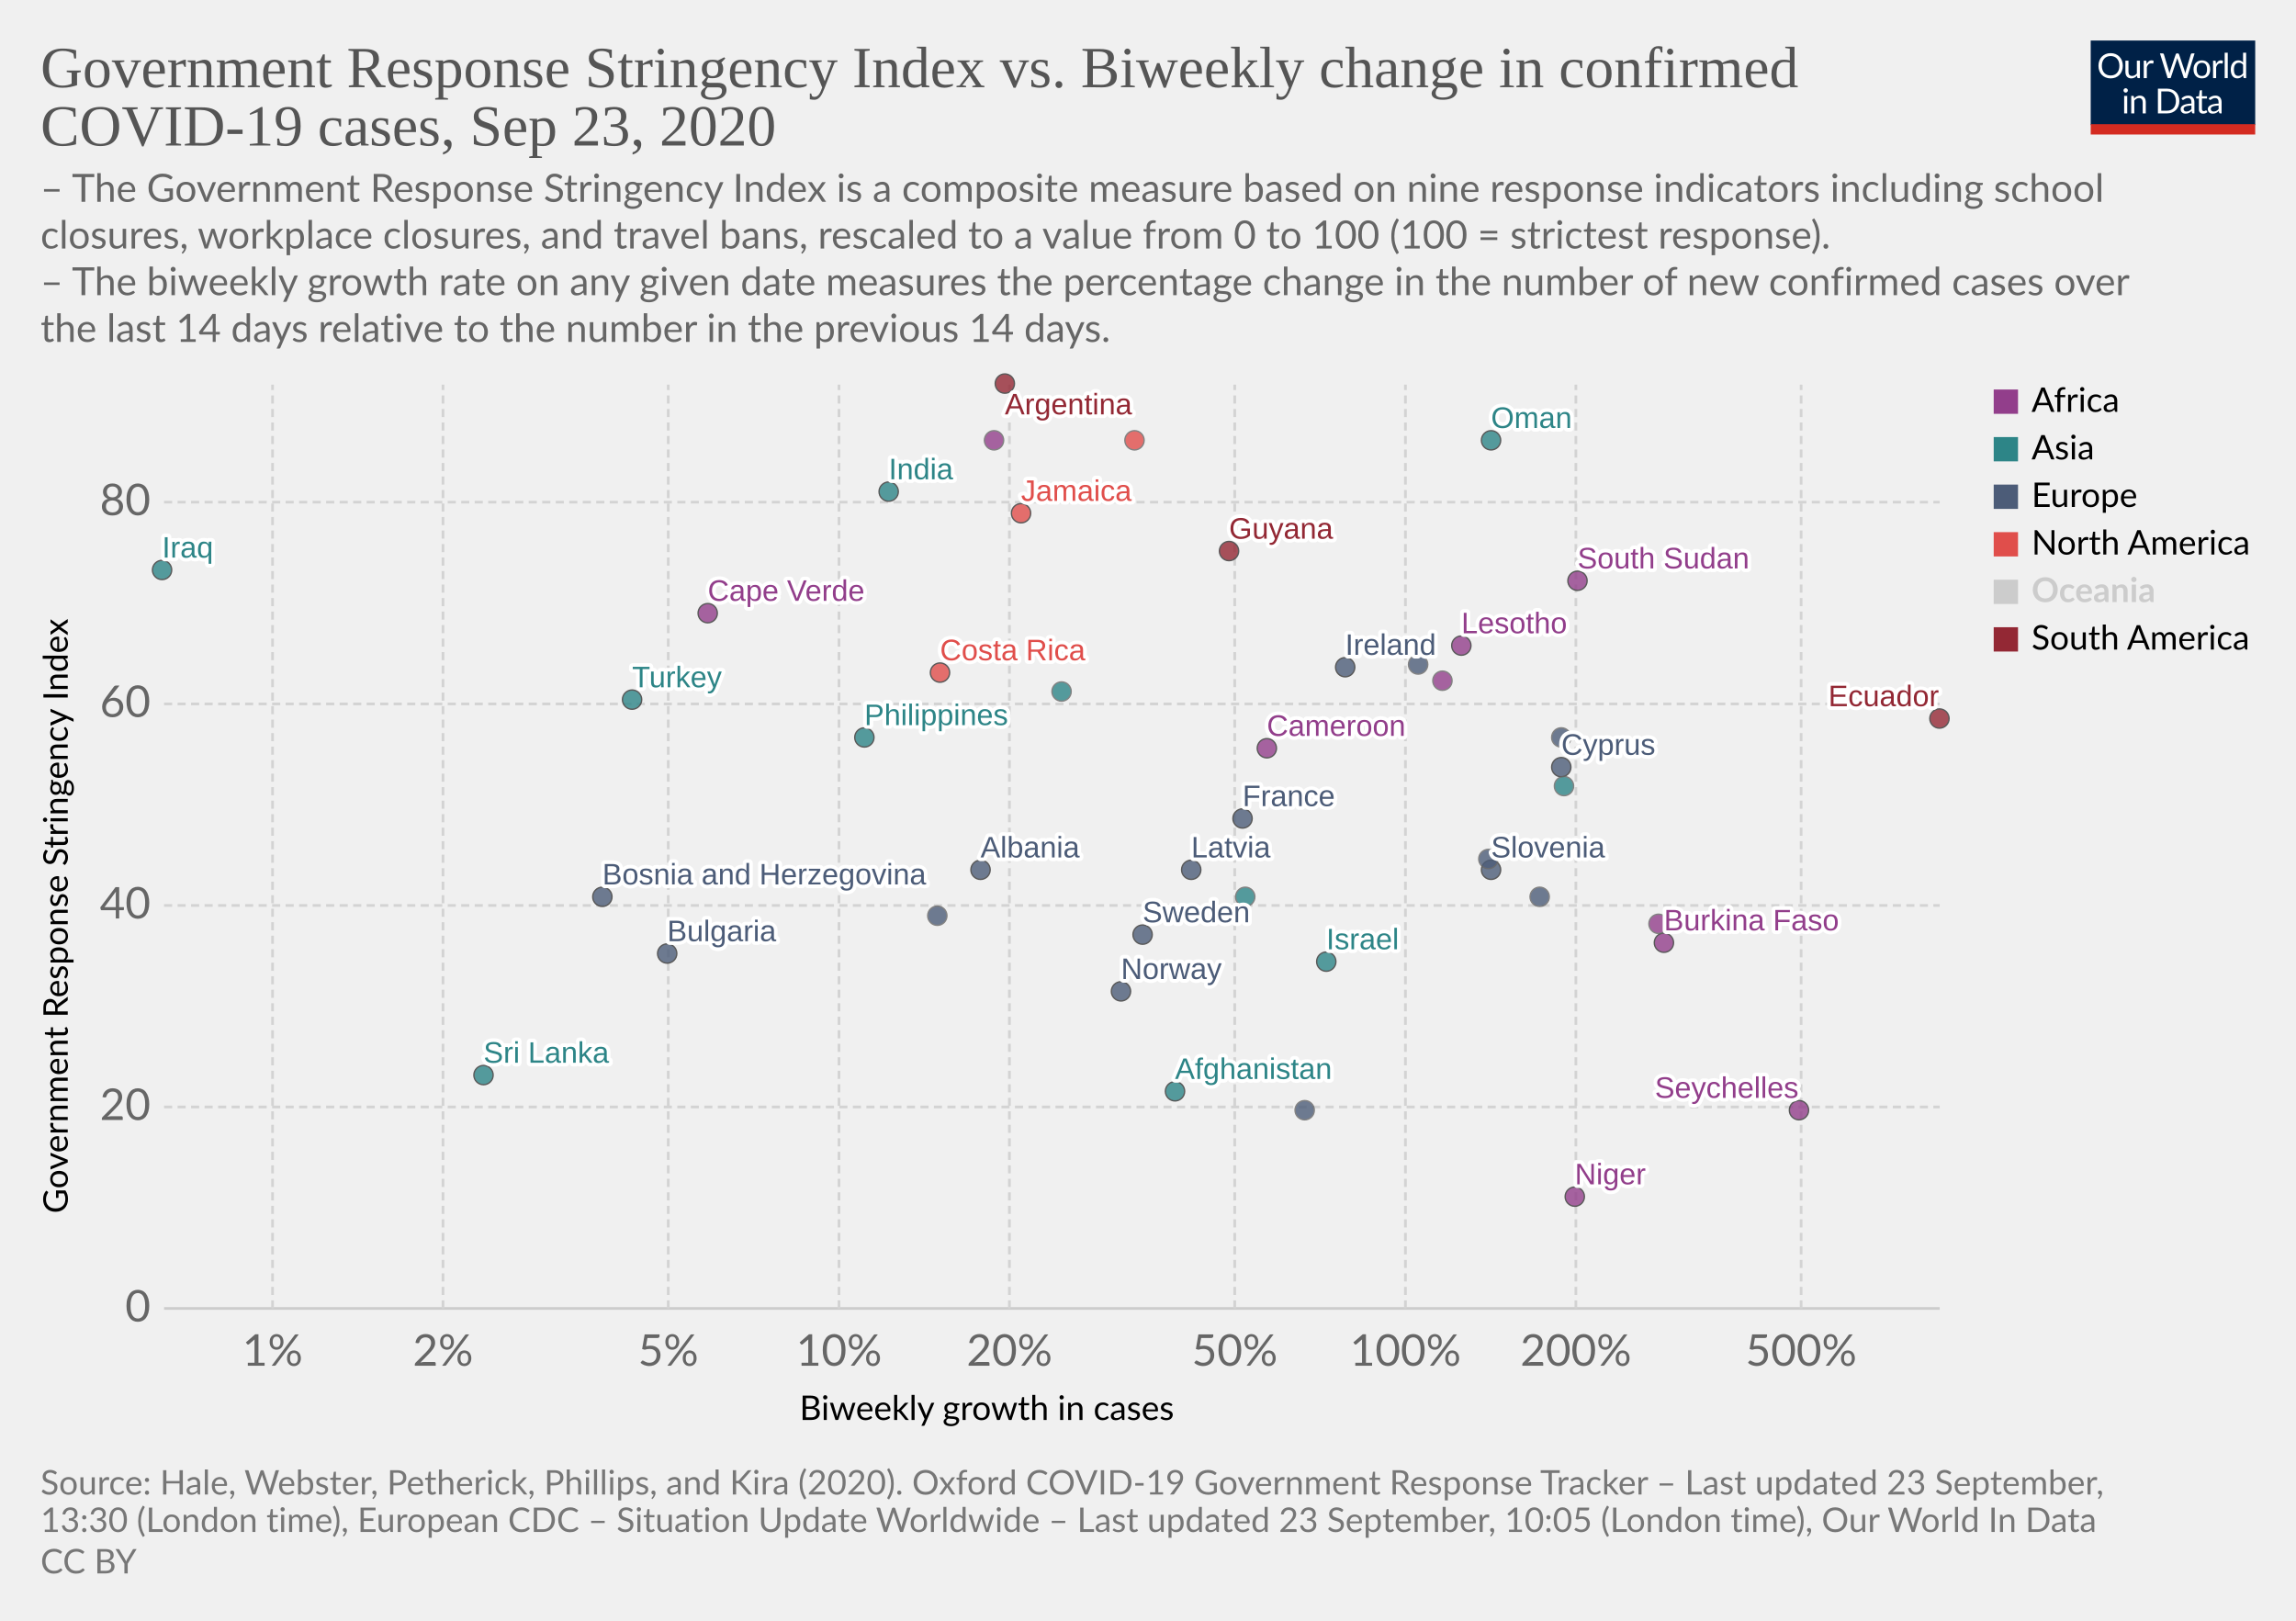
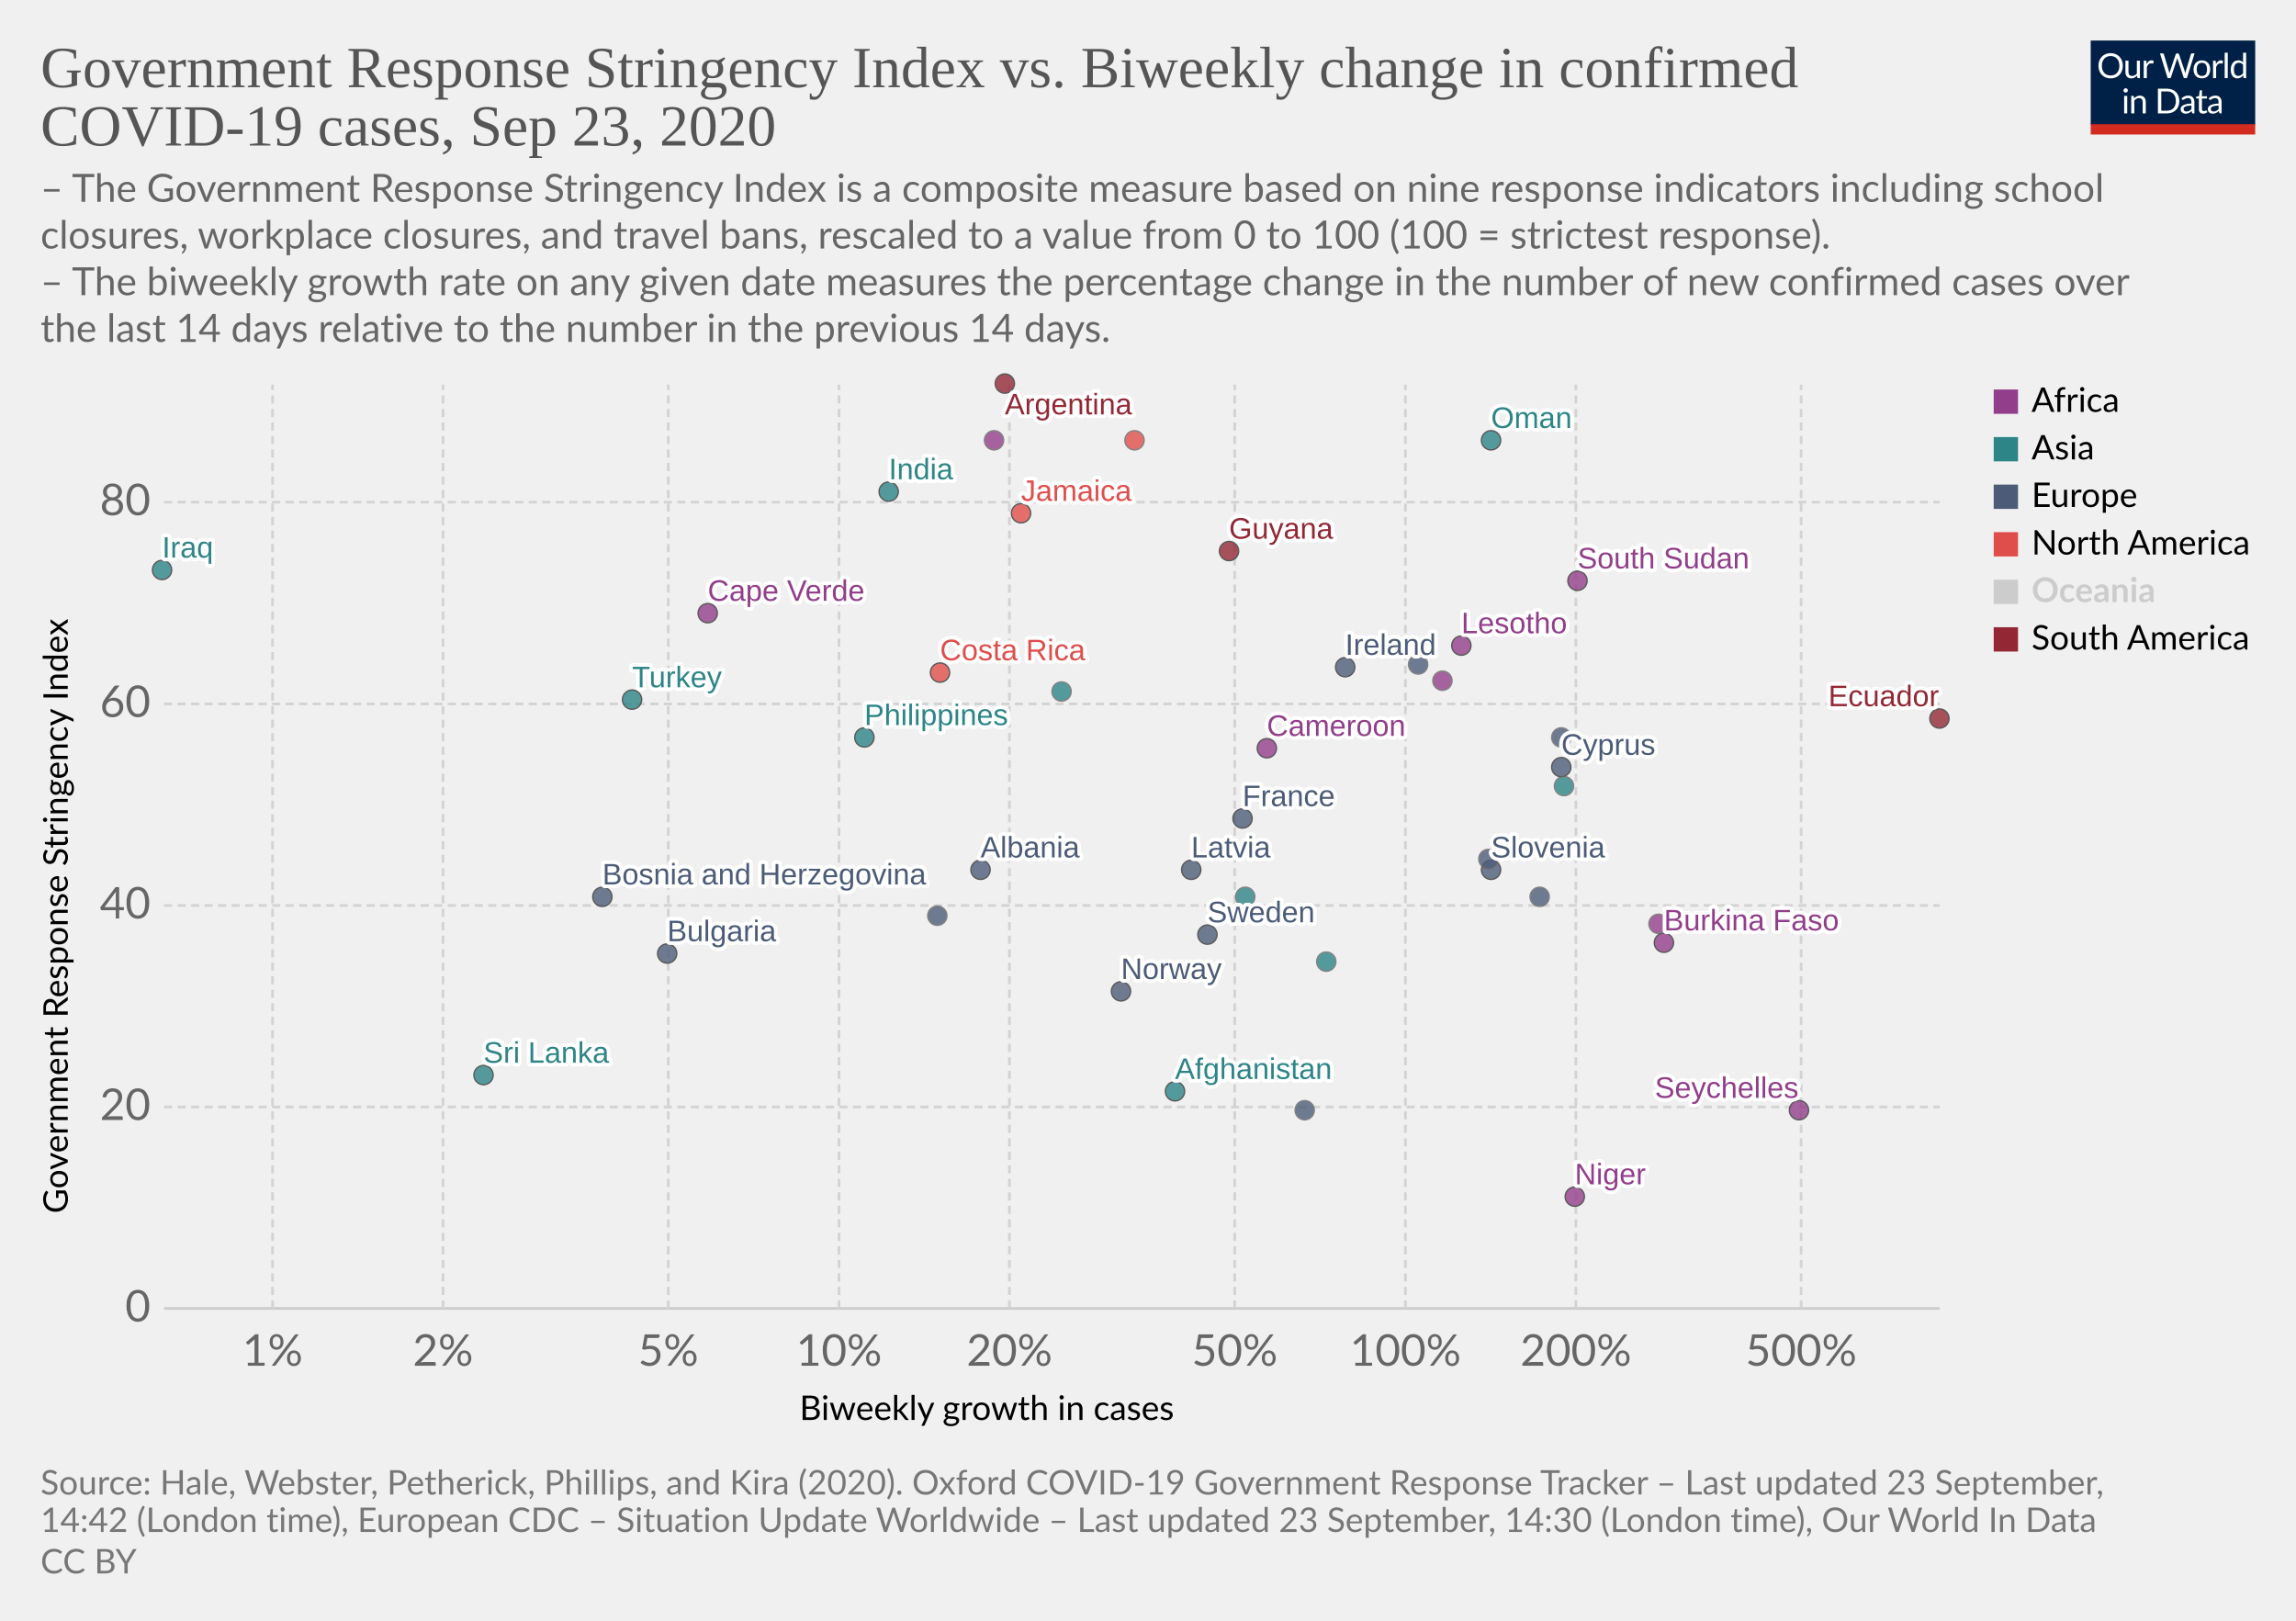
<svg xmlns="http://www.w3.org/2000/svg" version="1.1" style="background-color:#fff;-webkit-font-smoothing:antialiased" width="850" height="600" viewBox="0 0 850 600" font-family="Lato,'Helvetica Neue',Helvetica,Arial,sans-serif" font-size="18" text-rendering="optimizeLegibility">
  <g class="HeaderView">
    <g transform="matrix(.29 0 0 .29 774 15)">
      <svg width="210" height="120" viewBox="0 0 210 120" fill="none">
        <g clip-path="url(#clip0)">
          <path d="M0 0h210v107.89H0V0z" fill="#002147" />
          <path d="M40.98 32.25c0 2.36-.38 4.53-1.12 6.51a14.26 14.26 0 01-8.1 8.4c-1.9.78-4.02 1.17-6.34 1.17a16.6 16.6 0 01-6.33-1.17 14.31 14.31 0 01-8.08-8.4 18.29 18.29 0 01-1.12-6.51c0-2.36.38-4.53 1.12-6.5a14.32 14.32 0 018.07-8.44c1.92-.8 4.03-1.19 6.34-1.19 2.32 0 4.43.4 6.34 1.19 1.92.8 3.56 1.9 4.93 3.34a14.87 14.87 0 013.17 5.1 18.1 18.1 0 011.12 6.5zm-4.38 0c0-1.94-.26-3.68-.8-5.22a10.91 10.91 0 00-2.24-3.89 9.68 9.68 0 00-3.52-2.46 11.95 11.95 0 00-4.62-.86c-1.68 0-3.21.28-4.6.86a9.88 9.88 0 00-3.54 2.46 10.91 10.91 0 00-2.24 3.9c-.53 1.53-.8 3.27-.8 5.2 0 1.94.27 3.68.8 5.22a11.17 11.17 0 002.24 3.9 10.01 10.01 0 003.55 2.44c1.38.56 2.9.83 4.6.83 1.7 0 3.24-.27 4.61-.83a9.8 9.8 0 003.52-2.44 11.17 11.17 0 002.25-3.9c.53-1.54.8-3.28.8-5.21zm26.22-6.54V48H60.5c-.56 0-.9-.27-1.05-.81l-.31-2.4a12.45 12.45 0 01-3.26 2.6c-1.2.64-2.58.96-4.13.96-1.22 0-2.3-.2-3.24-.6a6.52 6.52 0 01-2.33-1.7 7.37 7.37 0 01-1.43-2.67c-.3-1.04-.46-2.2-.46-3.45V25.7h3.91v14.22c0 1.68.38 2.99 1.15 3.91.77.93 1.96 1.39 3.54 1.39 1.16 0 2.24-.27 3.23-.82a10.42 10.42 0 002.8-2.28V25.7h3.91zm8.61 4.47a9.94 9.94 0 012.6-3.56 5.64 5.64 0 013.76-1.3c.47 0 .92.05 1.34.15.44.1.83.27 1.17.49l-.3 2.92c-.09.37-.3.55-.66.55-.2 0-.5-.04-.9-.13a6.21 6.21 0 00-3.24.18c-.54.2-1.03.5-1.47.92-.42.4-.81.9-1.17 1.5-.33.58-.64 1.26-.92 2.02V48H67.7V25.71h2.25c.42 0 .72.08.88.25.16.16.27.44.33.83l.26 3.39zm61.16-13.7L122.75 48h-3.82l-7.99-24.05a21.95 21.95 0 01-.42-1.58 38.36 38.36 0 01-.44 1.58L102.05 48h-3.83L88.4 16.47h3.54c.38 0 .7.1.95.29.26.2.43.43.5.73l6.52 21.9c.1.4.2.83.28 1.28.1.46.2.94.29 1.46l.3-1.46c.12-.47.25-.9.38-1.27l7.41-21.91c.1-.25.26-.48.51-.69.27-.22.58-.33.95-.33h1.23c.38 0 .69.1.92.29.24.2.41.43.53.73l7.4 21.9a28.4 28.4 0 01.68 2.62 29.52 29.52 0 01.52-2.61l6.54-21.91c.07-.27.23-.5.48-.7.27-.21.58-.32.95-.32h3.32zm9.35 8.88c1.63 0 3.1.27 4.4.82a9.43 9.43 0 015.46 5.94c.5 1.4.74 2.98.74 4.73 0 1.76-.25 3.34-.74 4.75a9.43 9.43 0 01-5.46 5.92c-1.3.52-2.77.79-4.4.79-1.64 0-3.12-.27-4.44-.8a9.42 9.42 0 01-3.35-2.3c-.92-1-1.63-2.2-2.13-3.61-.49-1.41-.73-3-.73-4.75s.24-3.33.73-4.73c.5-1.43 1.2-2.64 2.13-3.63a9.4 9.4 0 013.35-2.31c1.32-.55 2.8-.82 4.44-.82zm0 19.89c2.2 0 3.84-.73 4.93-2.2 1.08-1.48 1.63-3.54 1.63-6.18 0-2.66-.55-4.72-1.63-6.2-1.09-1.49-2.73-2.23-4.93-2.23-1.12 0-2.09.2-2.93.57a5.7 5.7 0 00-2.06 1.65 7.5 7.5 0 00-1.24 2.67c-.26 1.04-.4 2.22-.4 3.54 0 2.64.55 4.7 1.64 6.18 1.1 1.47 2.76 2.2 4.99 2.2zm17.97-15.07a9.94 9.94 0 012.6-3.56 5.64 5.64 0 013.76-1.3c.47 0 .91.05 1.34.15.44.1.83.27 1.16.49l-.28 2.92c-.09.37-.31.55-.66.55-.2 0-.5-.04-.9-.13a6.2 6.2 0 00-3.24.18c-.54.2-1.03.5-1.47.92-.43.4-.82.9-1.17 1.5a13.1 13.1 0 00-.92 2.02V48h-3.94V25.71h2.24c.43 0 .72.08.88.25.17.16.28.44.33.83l.27 3.39zm15.04-14.59V48h-3.92V15.6h3.92zm19.55 15.43a6.22 6.22 0 00-2.38-2.05 6.7 6.7 0 00-2.86-.6c-2.07 0-3.66.75-4.77 2.23-1.12 1.48-1.68 3.6-1.68 6.33 0 1.46.13 2.7.38 3.74a7.29 7.29 0 001.1 2.56 4.35 4.35 0 001.78 1.45c.7.3 1.5.46 2.4.46 1.29 0 2.41-.3 3.36-.88a9.6 9.6 0 002.67-2.49V31.02zm3.91-15.43V48h-2.33c-.56 0-.9-.27-1.06-.81l-.35-2.71a12.13 12.13 0 01-3.25 2.77 8.28 8.28 0 01-4.23 1.06 7.31 7.31 0 01-6.14-2.9c-.73-.96-1.3-2.15-1.69-3.57a18.35 18.35 0 01.07-9.48 11.29 11.29 0 011.89-3.7 8.7 8.7 0 017.06-3.34 7.96 7.96 0 016.12 2.62V15.59h3.91zM46.61 70.71V93H42.7V70.71h3.91zm.84-7c0 .39-.08.75-.24 1.09a2.81 2.81 0 01-1.52 1.47 2.67 2.67 0 01-2.16 0 2.9 2.9 0 01-1.45-1.47 2.67 2.67 0 010-2.16c.15-.35.35-.65.6-.9.25-.27.53-.47.85-.62a2.67 2.67 0 012.16 0c.35.15.65.35.9.62.27.25.47.55.62.9.16.34.24.7.24 1.08zm7.97 10.24c.49-.54 1-1.04 1.54-1.48a9.85 9.85 0 013.66-1.84 8.96 8.96 0 015.43.35c.94.4 1.72.97 2.33 1.71a7.36 7.36 0 011.43 2.67c.32 1.04.49 2.19.49 3.45V93h-3.94V78.81c0-1.69-.4-3-1.17-3.92-.76-.93-1.93-1.4-3.5-1.4a6.6 6.6 0 00-3.25.83c-1 .56-1.92 1.31-2.77 2.27V93h-3.94V70.71h2.35c.56 0 .9.28 1.04.82l.3 2.42zm57.7 3.3c0 2.36-.37 4.5-1.11 6.44a14.3 14.3 0 01-3.17 4.98 14.1 14.1 0 01-4.93 3.2c-1.9.76-4.02 1.13-6.33 1.13H85.8V61.47h11.77c2.31 0 4.42.39 6.33 1.15a13.8 13.8 0 018.1 8.18 17.75 17.75 0 011.12 6.45zm-4.37 0c0-1.94-.26-3.67-.8-5.2a10.94 10.94 0 00-2.23-3.87 9.57 9.57 0 00-3.53-2.42 12.23 12.23 0 00-4.61-.83h-7.5v24.62h7.5c1.7 0 3.24-.28 4.61-.84a9.7 9.7 0 003.53-2.4 10.94 10.94 0 002.24-3.87c.53-1.53.8-3.26.8-5.2zm19.8 5.72c-1.8.06-3.34.2-4.62.44-1.26.22-2.3.51-3.1.88-.8.36-1.37.8-1.74 1.3-.35.5-.53 1.05-.53 1.67 0 .58.1 1.1.3 1.52a3 3 0 00.76 1.05c.34.27.73.46 1.17.6.45.11.94.17 1.45.17a7.28 7.28 0 003.5-.81 11.95 11.95 0 002.82-2.2v-4.62zm-12.65-9.11a12.73 12.73 0 013.98-2.66c1.43-.59 3-.88 4.73-.88 1.25 0 2.36.2 3.33.61a6.81 6.81 0 013.94 4.38c.33 1.04.5 2.19.5 3.43V93h-1.74a1.8 1.8 0 01-.88-.18c-.2-.13-.36-.38-.48-.74l-.44-2.12c-.59.55-1.16 1.03-1.72 1.46a9.48 9.48 0 01-3.74 1.7c-.69.15-1.46.23-2.3.23-.87 0-1.69-.12-2.45-.35a5.34 5.34 0 01-3.34-2.93 6.64 6.64 0 01-.49-2.64c0-.88.25-1.72.73-2.53a6.33 6.33 0 012.35-2.17c1.09-.63 2.5-1.15 4.25-1.54 1.75-.41 3.89-.65 6.42-.7v-1.75c0-1.73-.37-3.03-1.12-3.91-.75-.9-1.84-1.34-3.28-1.34-.97 0-1.78.12-2.44.37-.64.23-1.2.5-1.7.81l-1.23.82c-.33.23-.67.35-1 .35-.27 0-.5-.07-.69-.2a2.1 2.1 0 01-.48-.53l-.7-1.25zm27.67 19.5c-1.76 0-3.12-.5-4.07-1.48-.94-.98-1.41-2.4-1.41-4.25V74h-2.68a.9.9 0 01-.6-.2c-.16-.14-.24-.36-.24-.66v-1.56l3.65-.46.9-6.89a.9.9 0 01.29-.52.88.88 0 01.62-.22H142v7.67h6.44V74H142v13.38c0 .94.22 1.63.68 2.09.45.45 1.04.68 1.76.68a3.21 3.21 0 001.85-.53l.55-.35c.16-.12.3-.18.41-.18.2 0 .4.13.55.38l1.15 1.87a7.45 7.45 0 01-2.44 1.5c-.96.35-1.94.52-2.95.52zm19.68-10.4c-1.8.07-3.34.21-4.62.45-1.26.22-2.3.51-3.1.88-.8.36-1.37.8-1.74 1.3-.35.5-.53 1.05-.53 1.67 0 .58.1 1.1.3 1.52.18.42.44.77.76 1.05.34.27.73.46 1.17.6.45.11.94.17 1.45.17a7.3 7.3 0 003.5-.81 12.04 12.04 0 002.82-2.2v-4.62zm-12.65-9.1a12.72 12.72 0 013.99-2.66c1.42-.59 3-.88 4.72-.88 1.25 0 2.36.2 3.33.61a6.81 6.81 0 013.94 4.38c.33 1.04.5 2.19.5 3.43V93h-1.74a1.8 1.8 0 01-.88-.18c-.2-.13-.36-.38-.48-.74l-.44-2.12c-.59.55-1.16 1.03-1.72 1.46a9.48 9.48 0 01-3.74 1.7c-.69.15-1.46.23-2.3.23-.87 0-1.69-.12-2.45-.35a5.33 5.33 0 01-3.34-2.93 6.62 6.62 0 01-.49-2.64c0-.88.25-1.72.73-2.53a6.33 6.33 0 012.35-2.17c1.09-.63 2.5-1.15 4.25-1.54a31.2 31.2 0 016.42-.7v-1.75c0-1.73-.37-3.03-1.12-3.91-.75-.9-1.84-1.34-3.28-1.34-.97 0-1.78.12-2.44.37-.64.23-1.2.5-1.7.81-.46.3-.87.57-1.22.82-.34.23-.68.35-1.02.35-.26 0-.49-.07-.68-.2a1.88 1.88 0 01-.48-.53l-.7-1.25z" fill="#fff" />
          <path fill="#D42B21" d="M0 106.79h210V120H0z" />
        </g>
        <defs>
          <clipPath id="clip0">
            <path fill="#fff" d="M0 0h210v120H0z" />
          </clipPath>
        </defs>
      </svg>
    </g>
    <a href="https://ourworldindata.org/grapher/government-response-stringency-index-vs-biweekly-change-in-confirmed-covid-19-cases?time=latest" target="_blank" font-family="&quot;Playfair Display&quot;,Georgia,&quot;Times New Roman&quot;,serif">
      <text font-size="21.6" x="15" y="32.3" fill="#555">
        <tspan x="15" y="32.28">Government Response Stringency Index vs. Biweekly change in confirmed</tspan>
        <tspan x="15" y="53.88">COVID-19 cases, Sep 23, 2020</tspan>
      </text>
    </a>
    <text font-size="14.4" x="15" y="74.7" fill="#666">
      <tspan x="15" y="74.72">– The Government Response Stringency Index is a composite measure based on nine response indicators including school</tspan>
      <tspan x="15" y="92">closures, workplace closures, and travel bans, rescaled to a value from 0 to 100 (100 = strictest response).</tspan>
      <tspan x="15" y="109.28"> – The biweekly growth rate on any given date measures the percentage change in the number of new confirmed cases over</tspan>
      <tspan x="15" y="126.56">the last 14 days relative to the number in the previous 14 days.</tspan>
    </text>
  </g>
  <g class="ScatterPlot">
    <g class="DualAxisView">
      <g class="HorizontalAxis">
        <text font-size="12.6" x="296" y="525.7">
          <tspan x="295.99" y="525.68">Biweekly growth in cases</tspan>
        </text>
        <text x="100.9" y="505.6" fill="#666" text-anchor="middle" font-size="16.2">1%</text>
        <text x="164" y="505.6" fill="#666" text-anchor="middle" font-size="16.2">2%</text>
        <text x="247.4" y="505.6" fill="#666" text-anchor="middle" font-size="16.2">5%</text>
        <text x="310.6" y="505.6" fill="#666" text-anchor="middle" font-size="16.2">10%</text>
        <text x="373.7" y="505.6" fill="#666" text-anchor="middle" font-size="16.2">20%</text>
        <text x="457.1" y="505.6" fill="#666" text-anchor="middle" font-size="16.2">50%</text>
        <text x="520.3" y="505.6" fill="#666" text-anchor="middle" font-size="16.2">100%</text>
        <text x="583.4" y="505.6" fill="#666" text-anchor="middle" font-size="16.2">200%</text>
        <text x="666.8" y="505.6" fill="#666" text-anchor="middle" font-size="16.2">500%</text>
      </g>
      <g class="VerticalAxis">
        <text font-size="12.6" x="-449.2" y="25.1" transform="rotate(-90)">
          <tspan x="-449.2" y="25.08">Government Response Stringency Index</tspan>
        </text>
        <text x="55.74" y="484.4" fill="#666" dominant-baseline="middle" text-anchor="end" font-size="16.2">0</text>
        <text x="55.74" y="409.8" fill="#666" dominant-baseline="middle" text-anchor="end" font-size="16.2">20</text>
        <text x="55.74" y="335.2" fill="#666" dominant-baseline="middle" text-anchor="end" font-size="16.2">40</text>
        <text x="55.74" y="260.6" fill="#666" dominant-baseline="middle" text-anchor="end" font-size="16.2">60</text>
        <text x="55.74" y="185.9" fill="#666" dominant-baseline="middle" text-anchor="end" font-size="16.2">80</text>
      </g>
      <g class="AxisGridLines horizontalLines">
        <path stroke="#ccc" d="M60.74 484.4h657.35" />
        <path stroke="#d3d3d3" stroke-dasharray="3,2" d="M60.74 409.8h657.35M60.74 335.2h657.35M60.74 260.6h657.35M60.74 185.9h657.35" />
      </g>
      <g class="AxisGridLines verticalLines" stroke="#d3d3d3" stroke-dasharray="3,2">
        <path d="M100.9 484.4v-342M164 484.4v-342M247.4 484.4v-342M310.6 484.4v-342M373.7 484.4v-342M457.1 484.4v-342M520.3 484.4v-342M583.4 484.4v-342M666.8 484.4v-342" />
      </g>
    </g>
    <g class="PointsWithLabels clickable" clip-path="url(#a)" font-family="Arial, sans-serif">
      <path fill="rgba(255,255,255,0)" d="M60.74 142.4h657.35v342H60.74z" />
      <defs>
        <clipPath id="a">
          <path d="M50.74 132.4h677.35v362H50.74z" />
        </clipPath>
      </defs>
      <g class="key-Afghanistan_0">
        <circle cx="435" cy="404" r="3.57" fill="#2D8587" opacity=".8" stroke="#333" stroke-width=".5" />
      </g>
      <g class="key-Argentina_0">
        <circle cx="372" cy="142" r="3.57" fill="#932834" opacity=".8" stroke="#333" stroke-width=".5" />
      </g>
      <g class="key-Bulgaria_0">
        <circle cx="247" cy="353" r="3.57" fill="#4C5C78" opacity=".8" stroke="#333" stroke-width=".5" />
      </g>
      <g class="key-Costa-Rica_0">
        <circle cx="348" cy="249" r="3.57" fill="#E04E4B" opacity=".8" stroke="#333" stroke-width=".5" />
      </g>
      <g class="key-Lesotho_0">
        <circle cx="541" cy="239" r="3.57" fill="#923E8B" opacity=".8" stroke="#333" stroke-width=".5" />
      </g>
      <g class="key-Latvia_0">
        <circle cx="441" cy="322" r="3.57" fill="#4C5C78" opacity=".8" stroke="#333" stroke-width=".5" />
      </g>
      <g class="key-Bosnia-and-Herzegovina_0">
        <circle cx="223" cy="332" r="3.57" fill="#4C5C78" opacity=".8" stroke="#333" stroke-width=".5" />
      </g>
      <g class="key-Cameroon_0">
        <circle cx="469" cy="277" r="3.57" fill="#923E8B" opacity=".8" stroke="#333" stroke-width=".5" />
      </g>
      <g class="key-Albania_0">
        <circle cx="363" cy="322" r="3.57" fill="#4C5C78" opacity=".8" stroke="#333" stroke-width=".5" />
      </g>
      <g class="key-Cyprus_0">
        <circle cx="578" cy="284" r="3.57" fill="#4C5C78" opacity=".8" stroke="#333" stroke-width=".5" />
      </g>
      <g class="key-Burkina-Faso_0">
        <circle cx="616" cy="349" r="3.57" fill="#923E8B" opacity=".8" stroke="#333" stroke-width=".5" />
      </g>
      <g class="key-Cuba_0">
        <circle cx="420" cy="163" r="3.57" fill="#E04E4B" opacity=".8" stroke="#666" stroke-width=".5" />
      </g>
      <g class="key-Jamaica_0">
        <circle cx="378" cy="190" r="3.57" fill="#E04E4B" opacity=".8" stroke="#333" stroke-width=".5" />
      </g>
      <g class="key-Denmark_0">
        <circle cx="578" cy="273" r="3.57" fill="#4C5C78" opacity=".8" stroke="#666" stroke-width=".5" />
      </g>
      <g class="key-Ecuador_0">
        <circle cx="718" cy="266" r="3.57" fill="#932834" opacity=".8" stroke="#333" stroke-width=".5" />
      </g>
      <g class="key-France_0">
        <circle cx="460" cy="303" r="3.57" fill="#4C5C78" opacity=".8" stroke="#333" stroke-width=".5" />
      </g>
      <g class="key-United-Kingdom_0">
        <circle cx="525" cy="246" r="3.57" fill="#4C5C78" opacity=".8" stroke="#666" stroke-width=".5" />
      </g>
      <g class="key-Guyana_0">
        <circle cx="455" cy="204" r="3.57" fill="#932834" opacity=".8" stroke="#333" stroke-width=".5" />
      </g>
      <g class="key-Hungary_0">
        <circle cx="570" cy="332" r="3.57" fill="#4C5C78" opacity=".8" stroke="#666" stroke-width=".5" />
      </g>
      <g class="key-India_0">
        <circle cx="329" cy="182" r="3.57" fill="#2D8587" opacity=".8" stroke="#333" stroke-width=".5" />
      </g>
      <g class="key-Ireland_0">
        <circle cx="498" cy="247" r="3.57" fill="#4C5C78" opacity=".8" stroke="#333" stroke-width=".5" />
      </g>
      <g class="key-Iraq_0">
        <circle cx="60" cy="211" r="3.57" fill="#2D8587" opacity=".8" stroke="#333" stroke-width=".5" />
      </g>
      <g class="key-Philippines_0">
        <circle cx="320" cy="273" r="3.57" fill="#2D8587" opacity=".8" stroke="#333" stroke-width=".5" />
      </g>
      <g class="key-Russia_0">
        <circle cx="347" cy="339" r="3.57" fill="#4C5C78" opacity=".8" stroke="#666" stroke-width=".5" />
      </g>
      <g class="key-Slovenia_0">
        <circle cx="552" cy="322" r="3.57" fill="#4C5C78" opacity=".8" stroke="#333" stroke-width=".5" />
      </g>
      <g class="key-Sweden_0">
-         <circle cx="423" cy="346" r="3.57" fill="#4C5C78" opacity=".8" stroke="#333" stroke-width=".5" />
+         <circle cx="447" cy="346" r="3.57" fill="#4C5C78" opacity=".8" stroke="#333" stroke-width=".5" />
      </g>
      <g class="key-Thailand_0">
        <circle cx="461" cy="332" r="3.57" fill="#2D8587" opacity=".8" stroke="#666" stroke-width=".5" />
      </g>
      <g class="key-Cape-Verde_0">
        <circle cx="262" cy="227" r="3.57" fill="#923E8B" opacity=".8" stroke="#333" stroke-width=".5" />
      </g>
      <g class="key-Niger_0">
        <circle cx="583" cy="443" r="3.57" fill="#923E8B" opacity=".8" stroke="#333" stroke-width=".5" />
      </g>
      <g class="key-Mozambique_0">
        <circle cx="534" cy="252" r="3.57" fill="#923E8B" opacity=".8" stroke="#666" stroke-width=".5" />
      </g>
      <g class="key-Libya_0">
        <circle cx="368" cy="163" r="3.57" fill="#923E8B" opacity=".8" stroke="#666" stroke-width=".5" />
      </g>
      <g class="key-South-Sudan_0">
        <circle cx="584" cy="215" r="3.57" fill="#923E8B" opacity=".8" stroke="#333" stroke-width=".5" />
      </g>
      <g class="key-Israel_0">
-         <circle cx="491" cy="356" r="3.57" fill="#2D8587" opacity=".8" stroke="#333" stroke-width=".5" />
+         <circle cx="491" cy="356" r="3.57" fill="#2D8587" opacity=".8" stroke="#666" stroke-width=".5" />
      </g>
      <g class="key-Lebanon_0">
        <circle cx="393" cy="256" r="3.57" fill="#2D8587" opacity=".8" stroke="#666" stroke-width=".5" />
      </g>
      <g class="key-Sri-Lanka_0">
        <circle cx="179" cy="398" r="3.57" fill="#2D8587" opacity=".8" stroke="#333" stroke-width=".5" />
      </g>
      <g class="key-Lithuania_0">
        <circle cx="483" cy="411" r="3.57" fill="#4C5C78" opacity=".8" stroke="#666" stroke-width=".5" />
      </g>
      <g class="key-Malaysia_0">
        <circle cx="579" cy="291" r="3.57" fill="#2D8587" opacity=".8" stroke="#666" stroke-width=".5" />
      </g>
      <g class="key-Netherlands_0">
        <circle cx="551" cy="318" r="3.57" fill="#4C5C78" opacity=".8" stroke="#666" stroke-width=".5" />
      </g>
      <g class="key-Norway_0">
        <circle cx="415" cy="367" r="3.57" fill="#4C5C78" opacity=".8" stroke="#333" stroke-width=".5" />
      </g>
      <g class="key-Oman_0">
        <circle cx="552" cy="163" r="3.57" fill="#2D8587" opacity=".8" stroke="#333" stroke-width=".5" />
      </g>
      <g class="key-Turkey_0">
        <circle cx="234" cy="259" r="3.57" fill="#2D8587" opacity=".8" stroke="#333" stroke-width=".5" />
      </g>
      <g class="key-Seychelles_0">
        <circle cx="666" cy="411" r="3.57" fill="#923E8B" opacity=".8" stroke="#333" stroke-width=".5" />
      </g>
      <g class="key-Djibouti_0">
        <circle cx="614" cy="342" r="3.57" fill="#923E8B" opacity=".8" stroke="#666" stroke-width=".5" />
      </g>
      <g class="backgroundLabels" fill="#333" font-size="11" font-weight="400">
        <text x="435" y="399.43" fill="#fff" stroke="#fff" stroke-linecap="round" stroke-linejoin="round" stroke-width=".25em">Afghanistan</text>
        <text x="435" y="399.43" fill="#2D8587">Afghanistan</text>
        <text x="372" y="153.4" fill="#fff" stroke="#fff" stroke-linecap="round" stroke-linejoin="round" stroke-width=".25em">Argentina</text>
        <text x="372" y="153.4" fill="#932834">Argentina</text>
        <text x="247" y="348.43" fill="#fff" stroke="#fff" stroke-linecap="round" stroke-linejoin="round" stroke-width=".25em">Bulgaria</text>
        <text x="247" y="348.43" fill="#4C5C78">Bulgaria</text>
        <text x="348" y="244.43" fill="#fff" stroke="#fff" stroke-linecap="round" stroke-linejoin="round" stroke-width=".25em">Costa Rica</text>
        <text x="348" y="244.43" fill="#E04E4B">Costa Rica</text>
        <text x="541" y="234.43" fill="#fff" stroke="#fff" stroke-linecap="round" stroke-linejoin="round" stroke-width=".25em">Lesotho</text>
        <text x="541" y="234.43" fill="#923E8B">Lesotho</text>
        <text x="441" y="317.43" fill="#fff" stroke="#fff" stroke-linecap="round" stroke-linejoin="round" stroke-width=".25em">Latvia</text>
        <text x="441" y="317.43" fill="#4C5C78">Latvia</text>
        <text x="223" y="327.43" fill="#fff" stroke="#fff" stroke-linecap="round" stroke-linejoin="round" stroke-width=".25em">Bosnia and Herzegovina</text>
        <text x="223" y="327.43" fill="#4C5C78">Bosnia and Herzegovina</text>
        <text x="469" y="272.43" fill="#fff" stroke="#fff" stroke-linecap="round" stroke-linejoin="round" stroke-width=".25em">Cameroon</text>
        <text x="469" y="272.43" fill="#923E8B">Cameroon</text>
        <text x="363" y="317.43" fill="#fff" stroke="#fff" stroke-linecap="round" stroke-linejoin="round" stroke-width=".25em">Albania</text>
        <text x="363" y="317.43" fill="#4C5C78">Albania</text>
        <text x="578" y="279.43" fill="#fff" stroke="#fff" stroke-linecap="round" stroke-linejoin="round" stroke-width=".25em">Cyprus</text>
        <text x="578" y="279.43" fill="#4C5C78">Cyprus</text>
        <text x="616" y="344.43" fill="#fff" stroke="#fff" stroke-linecap="round" stroke-linejoin="round" stroke-width=".25em">Burkina Faso</text>
        <text x="616" y="344.43" fill="#923E8B">Burkina Faso</text>
        <text x="378" y="185.43" fill="#fff" stroke="#fff" stroke-linecap="round" stroke-linejoin="round" stroke-width=".25em">Jamaica</text>
        <text x="378" y="185.43" fill="#E04E4B">Jamaica</text>
        <text x="676.86" y="261.43" fill="#fff" stroke="#fff" stroke-linecap="round" stroke-linejoin="round" stroke-width=".25em">Ecuador</text>
        <text x="676.86" y="261.43" fill="#932834">Ecuador</text>
        <text x="460" y="298.43" fill="#fff" stroke="#fff" stroke-linecap="round" stroke-linejoin="round" stroke-width=".25em">France</text>
        <text x="460" y="298.43" fill="#4C5C78">France</text>
        <text x="455" y="199.43" fill="#fff" stroke="#fff" stroke-linecap="round" stroke-linejoin="round" stroke-width=".25em">Guyana</text>
        <text x="455" y="199.43" fill="#932834">Guyana</text>
        <text x="329" y="177.43" fill="#fff" stroke="#fff" stroke-linecap="round" stroke-linejoin="round" stroke-width=".25em">India</text>
        <text x="329" y="177.43" fill="#2D8587">India</text>
        <text x="498" y="242.43" fill="#fff" stroke="#fff" stroke-linecap="round" stroke-linejoin="round" stroke-width=".25em">Ireland</text>
        <text x="498" y="242.43" fill="#4C5C78">Ireland</text>
        <text x="60" y="206.43" fill="#fff" stroke="#fff" stroke-linecap="round" stroke-linejoin="round" stroke-width=".25em">Iraq</text>
        <text x="60" y="206.43" fill="#2D8587">Iraq</text>
        <text x="320" y="268.43" fill="#fff" stroke="#fff" stroke-linecap="round" stroke-linejoin="round" stroke-width=".25em">Philippines</text>
        <text x="320" y="268.43" fill="#2D8587">Philippines</text>
        <text x="552" y="317.43" fill="#fff" stroke="#fff" stroke-linecap="round" stroke-linejoin="round" stroke-width=".25em">Slovenia</text>
        <text x="552" y="317.43" fill="#4C5C78">Slovenia</text>
-         <text x="423" y="341.43" fill="#fff" stroke="#fff" stroke-linecap="round" stroke-linejoin="round" stroke-width=".25em">Sweden</text>
-         <text x="423" y="341.43" fill="#4C5C78">Sweden</text>
+         <text x="447" y="341.43" fill="#fff" stroke="#fff" stroke-linecap="round" stroke-linejoin="round" stroke-width=".25em">Sweden</text>
+         <text x="447" y="341.43" fill="#4C5C78">Sweden</text>
        <text x="262" y="222.43" fill="#fff" stroke="#fff" stroke-linecap="round" stroke-linejoin="round" stroke-width=".25em">Cape Verde</text>
        <text x="262" y="222.43" fill="#923E8B">Cape Verde</text>
        <text x="583" y="438.43" fill="#fff" stroke="#fff" stroke-linecap="round" stroke-linejoin="round" stroke-width=".25em">Niger</text>
        <text x="583" y="438.43" fill="#923E8B">Niger</text>
        <text x="584" y="210.43" fill="#fff" stroke="#fff" stroke-linecap="round" stroke-linejoin="round" stroke-width=".25em">South Sudan</text>
        <text x="584" y="210.43" fill="#923E8B">South Sudan</text>
-         <text x="491" y="351.43" fill="#fff" stroke="#fff" stroke-linecap="round" stroke-linejoin="round" stroke-width=".25em">Israel</text>
-         <text x="491" y="351.43" fill="#2D8587">Israel</text>
        <text x="179" y="393.43" fill="#fff" stroke="#fff" stroke-linecap="round" stroke-linejoin="round" stroke-width=".25em">Sri Lanka</text>
        <text x="179" y="393.43" fill="#2D8587">Sri Lanka</text>
        <text x="415" y="362.43" fill="#fff" stroke="#fff" stroke-linecap="round" stroke-linejoin="round" stroke-width=".25em">Norway</text>
        <text x="415" y="362.43" fill="#4C5C78">Norway</text>
        <text x="552" y="158.43" fill="#fff" stroke="#fff" stroke-linecap="round" stroke-linejoin="round" stroke-width=".25em">Oman</text>
        <text x="552" y="158.43" fill="#2D8587">Oman</text>
        <text x="234" y="254.43" fill="#fff" stroke="#fff" stroke-linecap="round" stroke-linejoin="round" stroke-width=".25em">Turkey</text>
        <text x="234" y="254.43" fill="#2D8587">Turkey</text>
        <text x="612.65" y="406.43" fill="#fff" stroke="#fff" stroke-linecap="round" stroke-linejoin="round" stroke-width=".25em">Seychelles</text>
        <text x="612.65" y="406.43" fill="#923E8B">Seychelles</text>
      </g>
    </g>
    <g class="ScatterColorLegend clickable" cursor="pointer">
      <g class="legendMark">
        <path fill="#923E8B" d="M738.09 144.2h9v9h-9z" />
        <text font-size="12.6" x="752.1" y="152.5">
          <tspan x="752.09" y="152.48">Africa</tspan>
        </text>
      </g>
      <g class="legendMark">
        <path fill="#2D8587" d="M738.09 161.8h9v9h-9z" />
        <text font-size="12.6" x="752.1" y="170.1">
          <tspan x="752.09" y="170.08">Asia</tspan>
        </text>
      </g>
      <g class="legendMark">
        <path fill="#4C5C78" d="M738.09 179.4h9v9h-9z" />
        <text font-size="12.6" x="752.1" y="187.7">
          <tspan x="752.09" y="187.68">Europe</tspan>
        </text>
      </g>
      <g class="legendMark">
        <path fill="#E04E4B" d="M738.09 197h9v9h-9z" />
        <text font-size="12.6" x="752.1" y="205.3">
          <tspan x="752.09" y="205.28">North America</tspan>
        </text>
      </g>
      <g class="legendMark" fill="#ccc">
        <path d="M738.09 214.6h9v9h-9z" />
        <text font-size="12.6" x="752.1" y="222.9" font-weight="700">
          <tspan x="752.09" y="222.88">Oceania</tspan>
        </text>
      </g>
      <g class="legendMark">
        <path fill="#932834" d="M738.09 232.2h9v9h-9z" />
        <text font-size="12.6" x="752.1" y="240.5">
          <tspan x="752.09" y="240.48">South America</tspan>
        </text>
      </g>
    </g>
  </g>
  <g class="SourcesFooter" fill="#777">
    <g class="clickable" fill="#777">
      <text font-size="12.6" x="15" y="553.3">
        <tspan x="15" y="553.28">Source: Hale, Webster, Petherick, Phillips, and Kira (2020). Oxford COVID-19 Government Response Tracker – Last updated 23 September,</tspan>
-         <tspan x="15" y="567.14">13:30 (London time), European CDC – Situation Update Worldwide – Last updated 23 September, 10:05 (London time), Our World In Data</tspan>
+         <tspan x="15" y="567.14">14:42 (London time), European CDC – Situation Update Worldwide – Last updated 23 September, 14:30 (London time), Our World In Data</tspan>
      </text>
    </g>
    <text font-size="12.6" x="15" y="582.5">
      <tspan x="15" y="582.48">
        <a class="cclogo" href="http://creativecommons.org/licenses/by/4.0/deed.en_US" target="_blank" fill="#777">CC BY</a>
      </tspan>
    </text>
  </g>
</svg>
